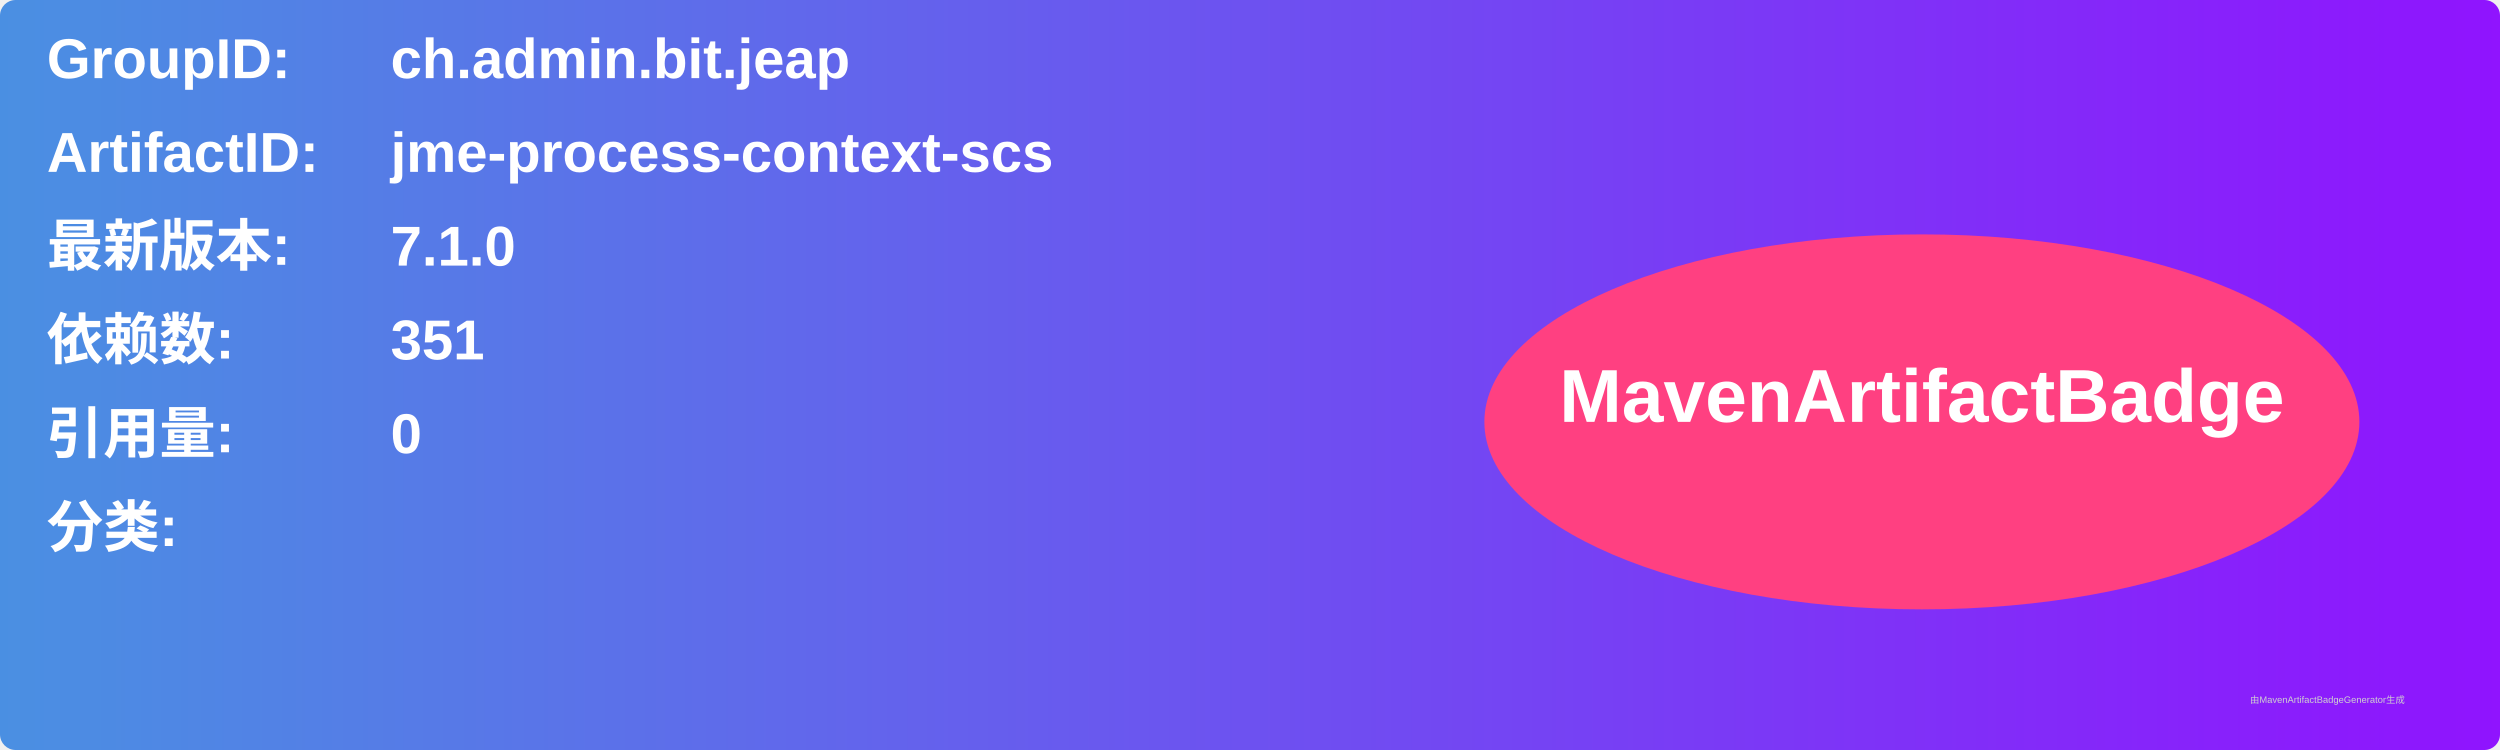
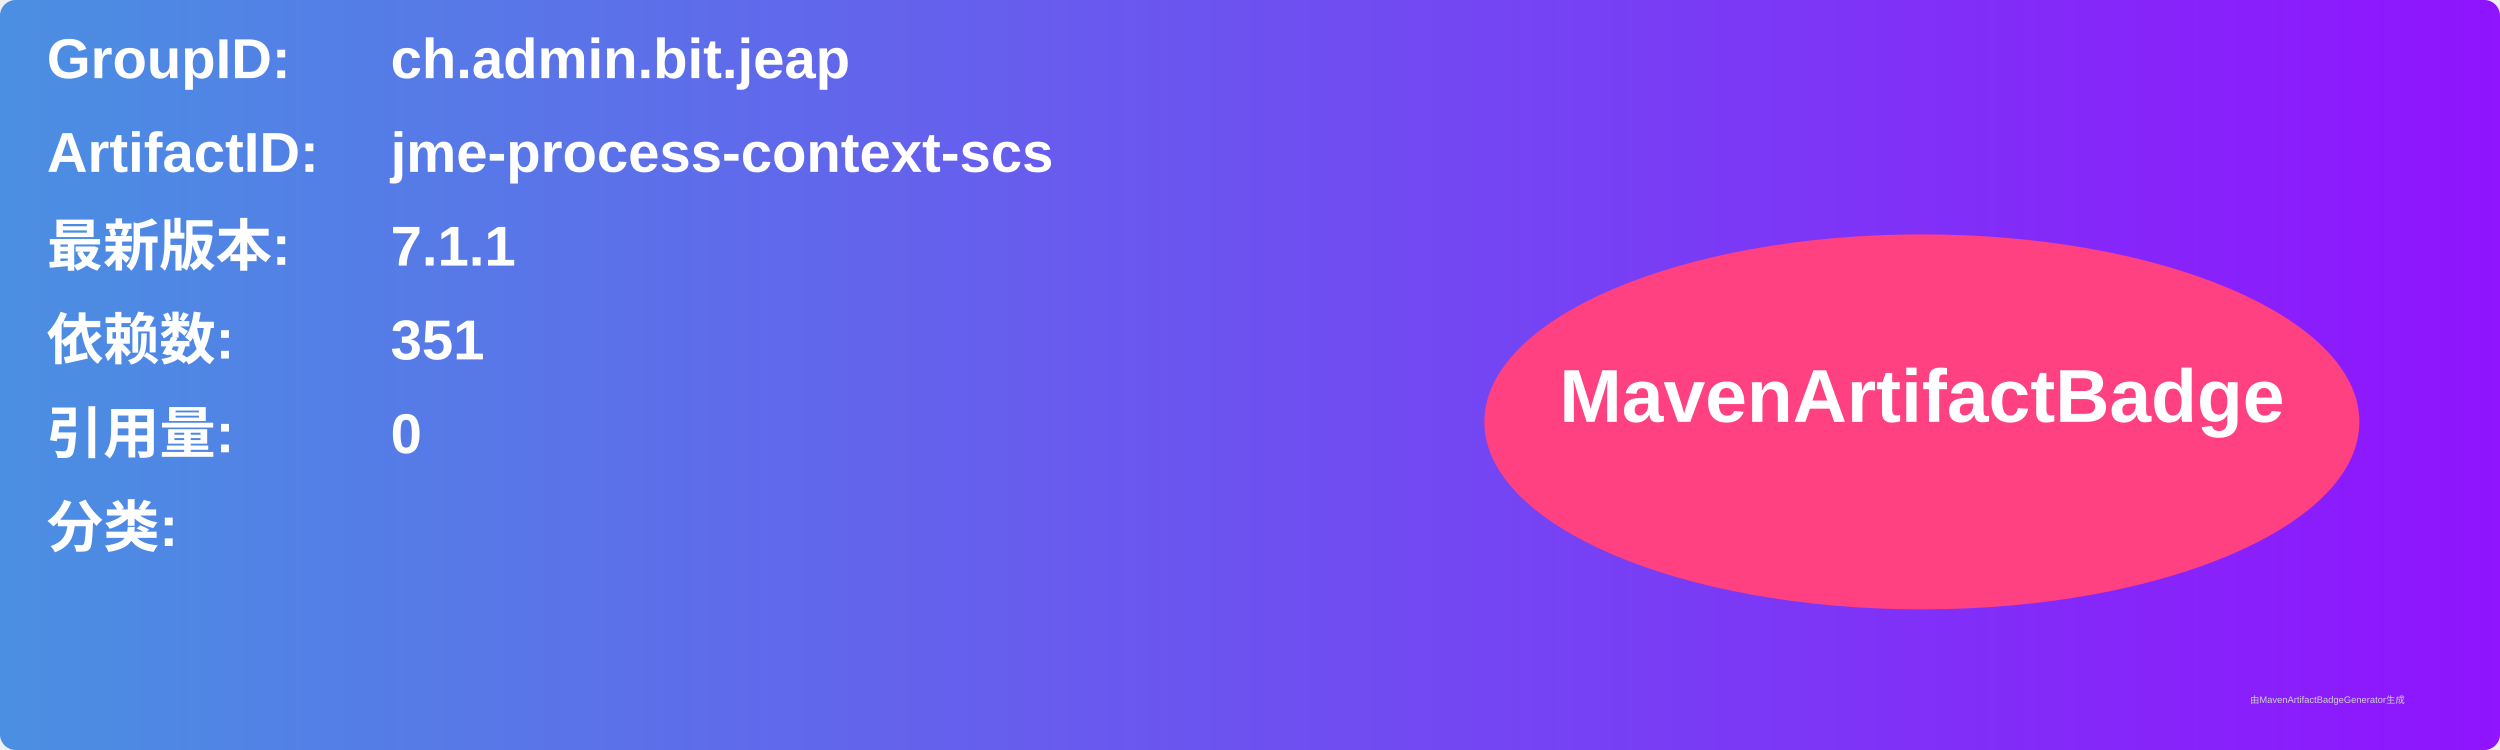
<svg xmlns="http://www.w3.org/2000/svg" width="800" height="240" viewBox="0 0 800 240">
  <linearGradient id="grad" x1="0%" y1="0%" x2="100%" y2="0%">
    <stop offset="0%" stop-color="#4a90e2" />
    <stop offset="100%" stop-color="#9013fe" />
  </linearGradient>
  <rect width="100%" height="100%" rx="5" ry="5" fill="url(#grad)" />
  <g transform="translate(15, 15)">
    <text x="0" y="10" font-family="Arial" font-size="18" fill="white" font-weight="bold" width="260">GroupID:</text>
    <text x="110" y="10" font-family="Arial" font-size="18" fill="white" font-weight="bold" width="460">ch.admin.bit.jeap</text>
    <text x="0" y="40" font-family="Arial" font-size="18" fill="white" font-weight="bold" width="260">ArtifactID:</text>
    <text x="110" y="40" font-family="Arial" font-size="18" fill="white" font-weight="bold" width="460">jme-process-context-scs</text>
    <text x="0" y="70" font-family="Arial" font-size="18" fill="white" font-weight="bold">最新版本:</text>
    <text x="110" y="70" font-family="Arial" font-size="18" fill="white" font-weight="bold">
-       <tspan font-weight="bold">7.1.0</tspan>
+       <tspan font-weight="bold">7.1.1</tspan>
    </text>
    <text x="0" y="100" font-family="Arial" font-size="18" fill="white" font-weight="bold">依赖数: </text>
    <text x="110" y="100" font-family="Arial" font-size="18" fill="white">
      <tspan font-weight="bold">351</tspan>
    </text>
    <text x="0" y="130" font-family="Arial" font-size="18" fill="white" font-weight="bold">引用量: </text>
    <text x="110" y="130" font-family="Arial" font-size="18" fill="white">
      <tspan font-weight="bold">0</tspan>
    </text>
    <text x="0" y="160" font-family="Arial" font-size="18" fill="white" font-weight="bold">分类:</text>
    <text x="10" y="190" font-family="Arial" font-size="10" fill="white">
      <tspan font-weight="bold" />
    </text>
    <ellipse cx="600" cy="120" rx="140" ry="60" fill="#ff4081" />
    <text x="600" y="120" text-anchor="middle" font-family="Arial" font-size="24" fill="white" font-weight="bold">MavenArtifactBadge</text>
  </g>
  <text x="720" y="225" font-family="Arial" font-size="3" fill="#d0d0d0">由MavenArtifactBadgeGenerator生成</text>
</svg>
